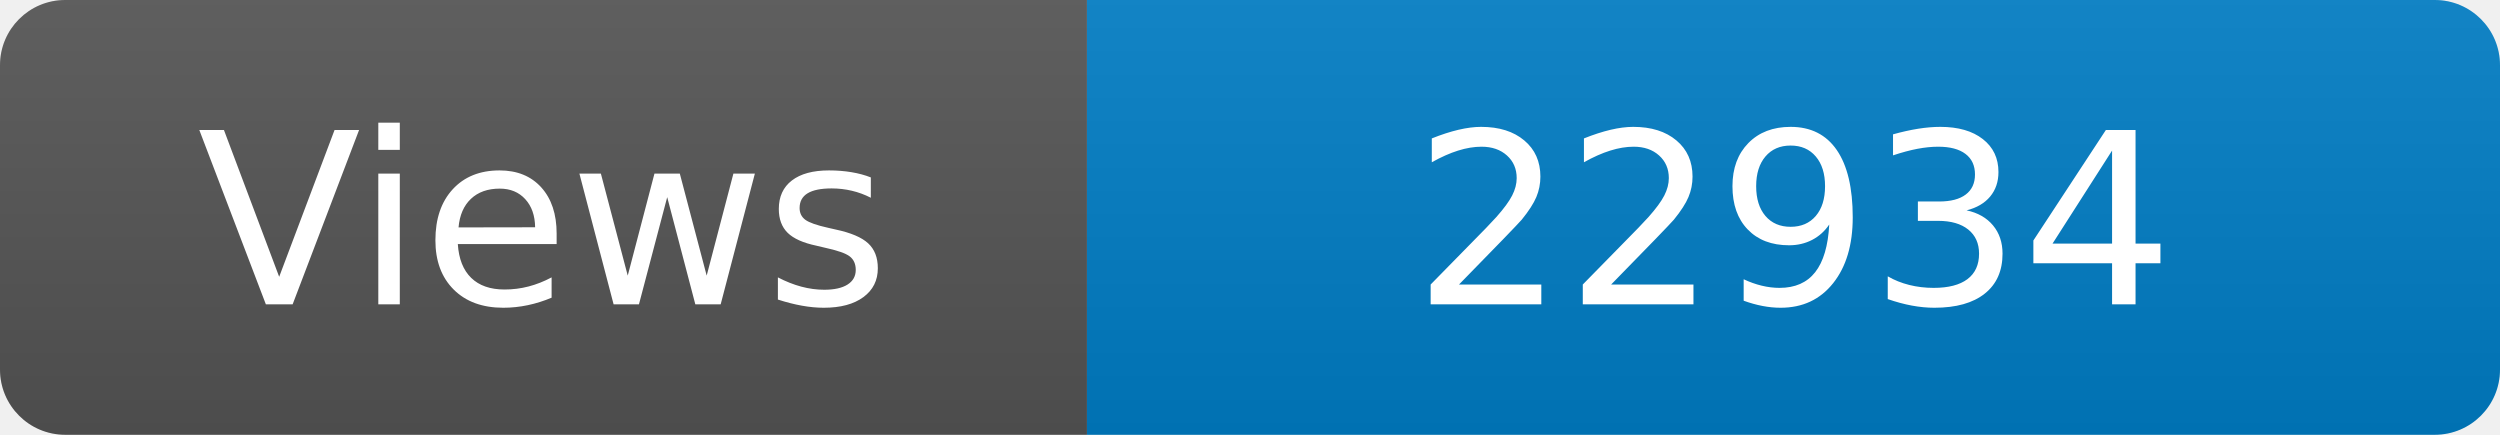
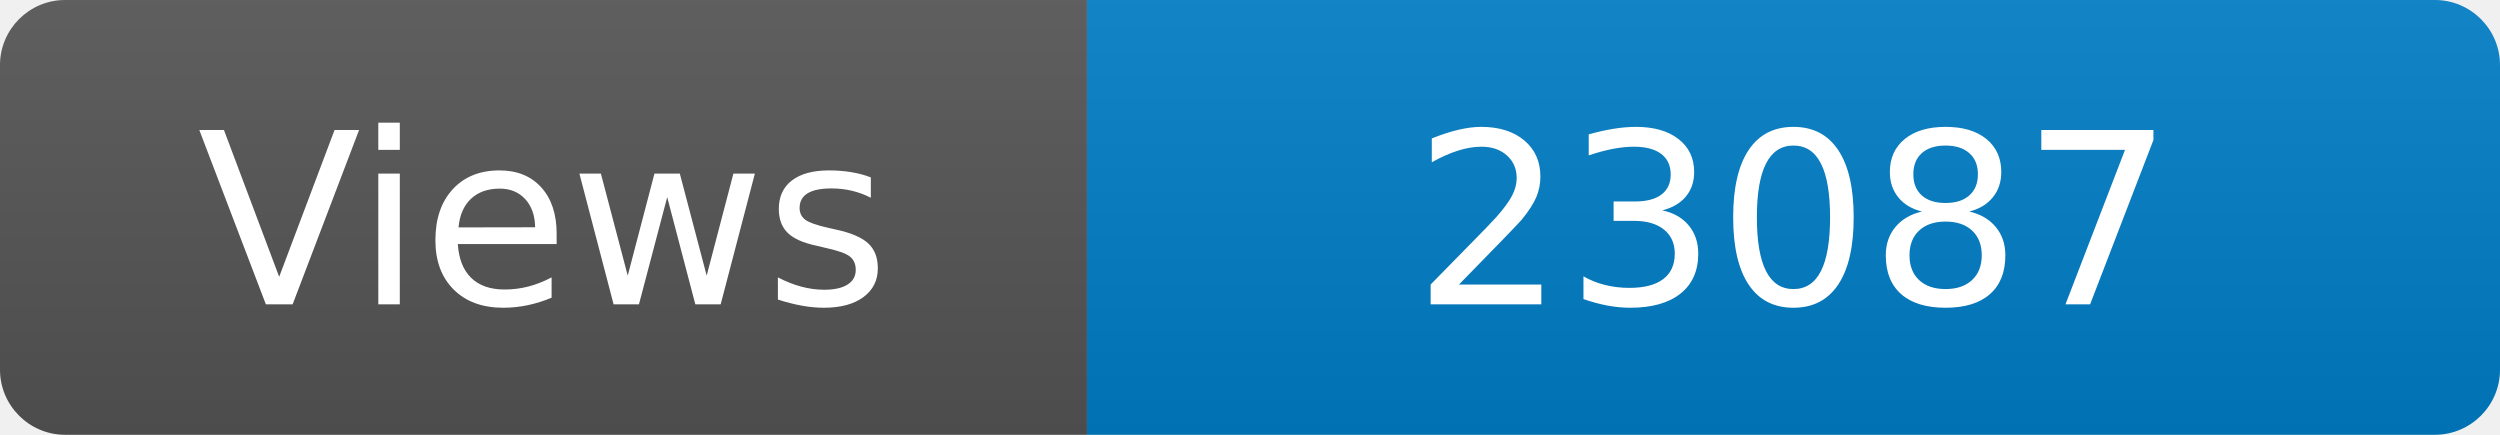
<svg xmlns="http://www.w3.org/2000/svg" width="115" height="20" role="img" aria-label="Maintained?: yes">
  <linearGradient id="s" x2="0" y2="100%">
    <stop offset="0" stop-color="#bbb" stop-opacity=".1" />
    <stop offset="1" stop-opacity=".1" />
  </linearGradient>
  <clipPath id="r">
    <rect width="115" height="20" rx="3" fill="#fff" />
  </clipPath>
  <g clip-path="url(#r)">
    <rect width="50" height="20" fill="#555" />
    <rect x="50" width="160" height="20" fill="#007ec6" />
    <rect width="115" height="20" fill="url(#s)" />
  </g>
  <g fill="#fff" text-anchor="middle" font-family="Verdana,Geneva,DejaVu Sans,sans-serif" font-size="110">
    <text x="250" y="140" transform="scale(.1)" fill="#fff">Views</text>
-     <text x="825" y="140" transform="scale(.1)" fill="#fff">22934</text>
+     <text x="825" y="140" transform="scale(.1)" fill="#fff">23087</text>
  </g>
</svg>
